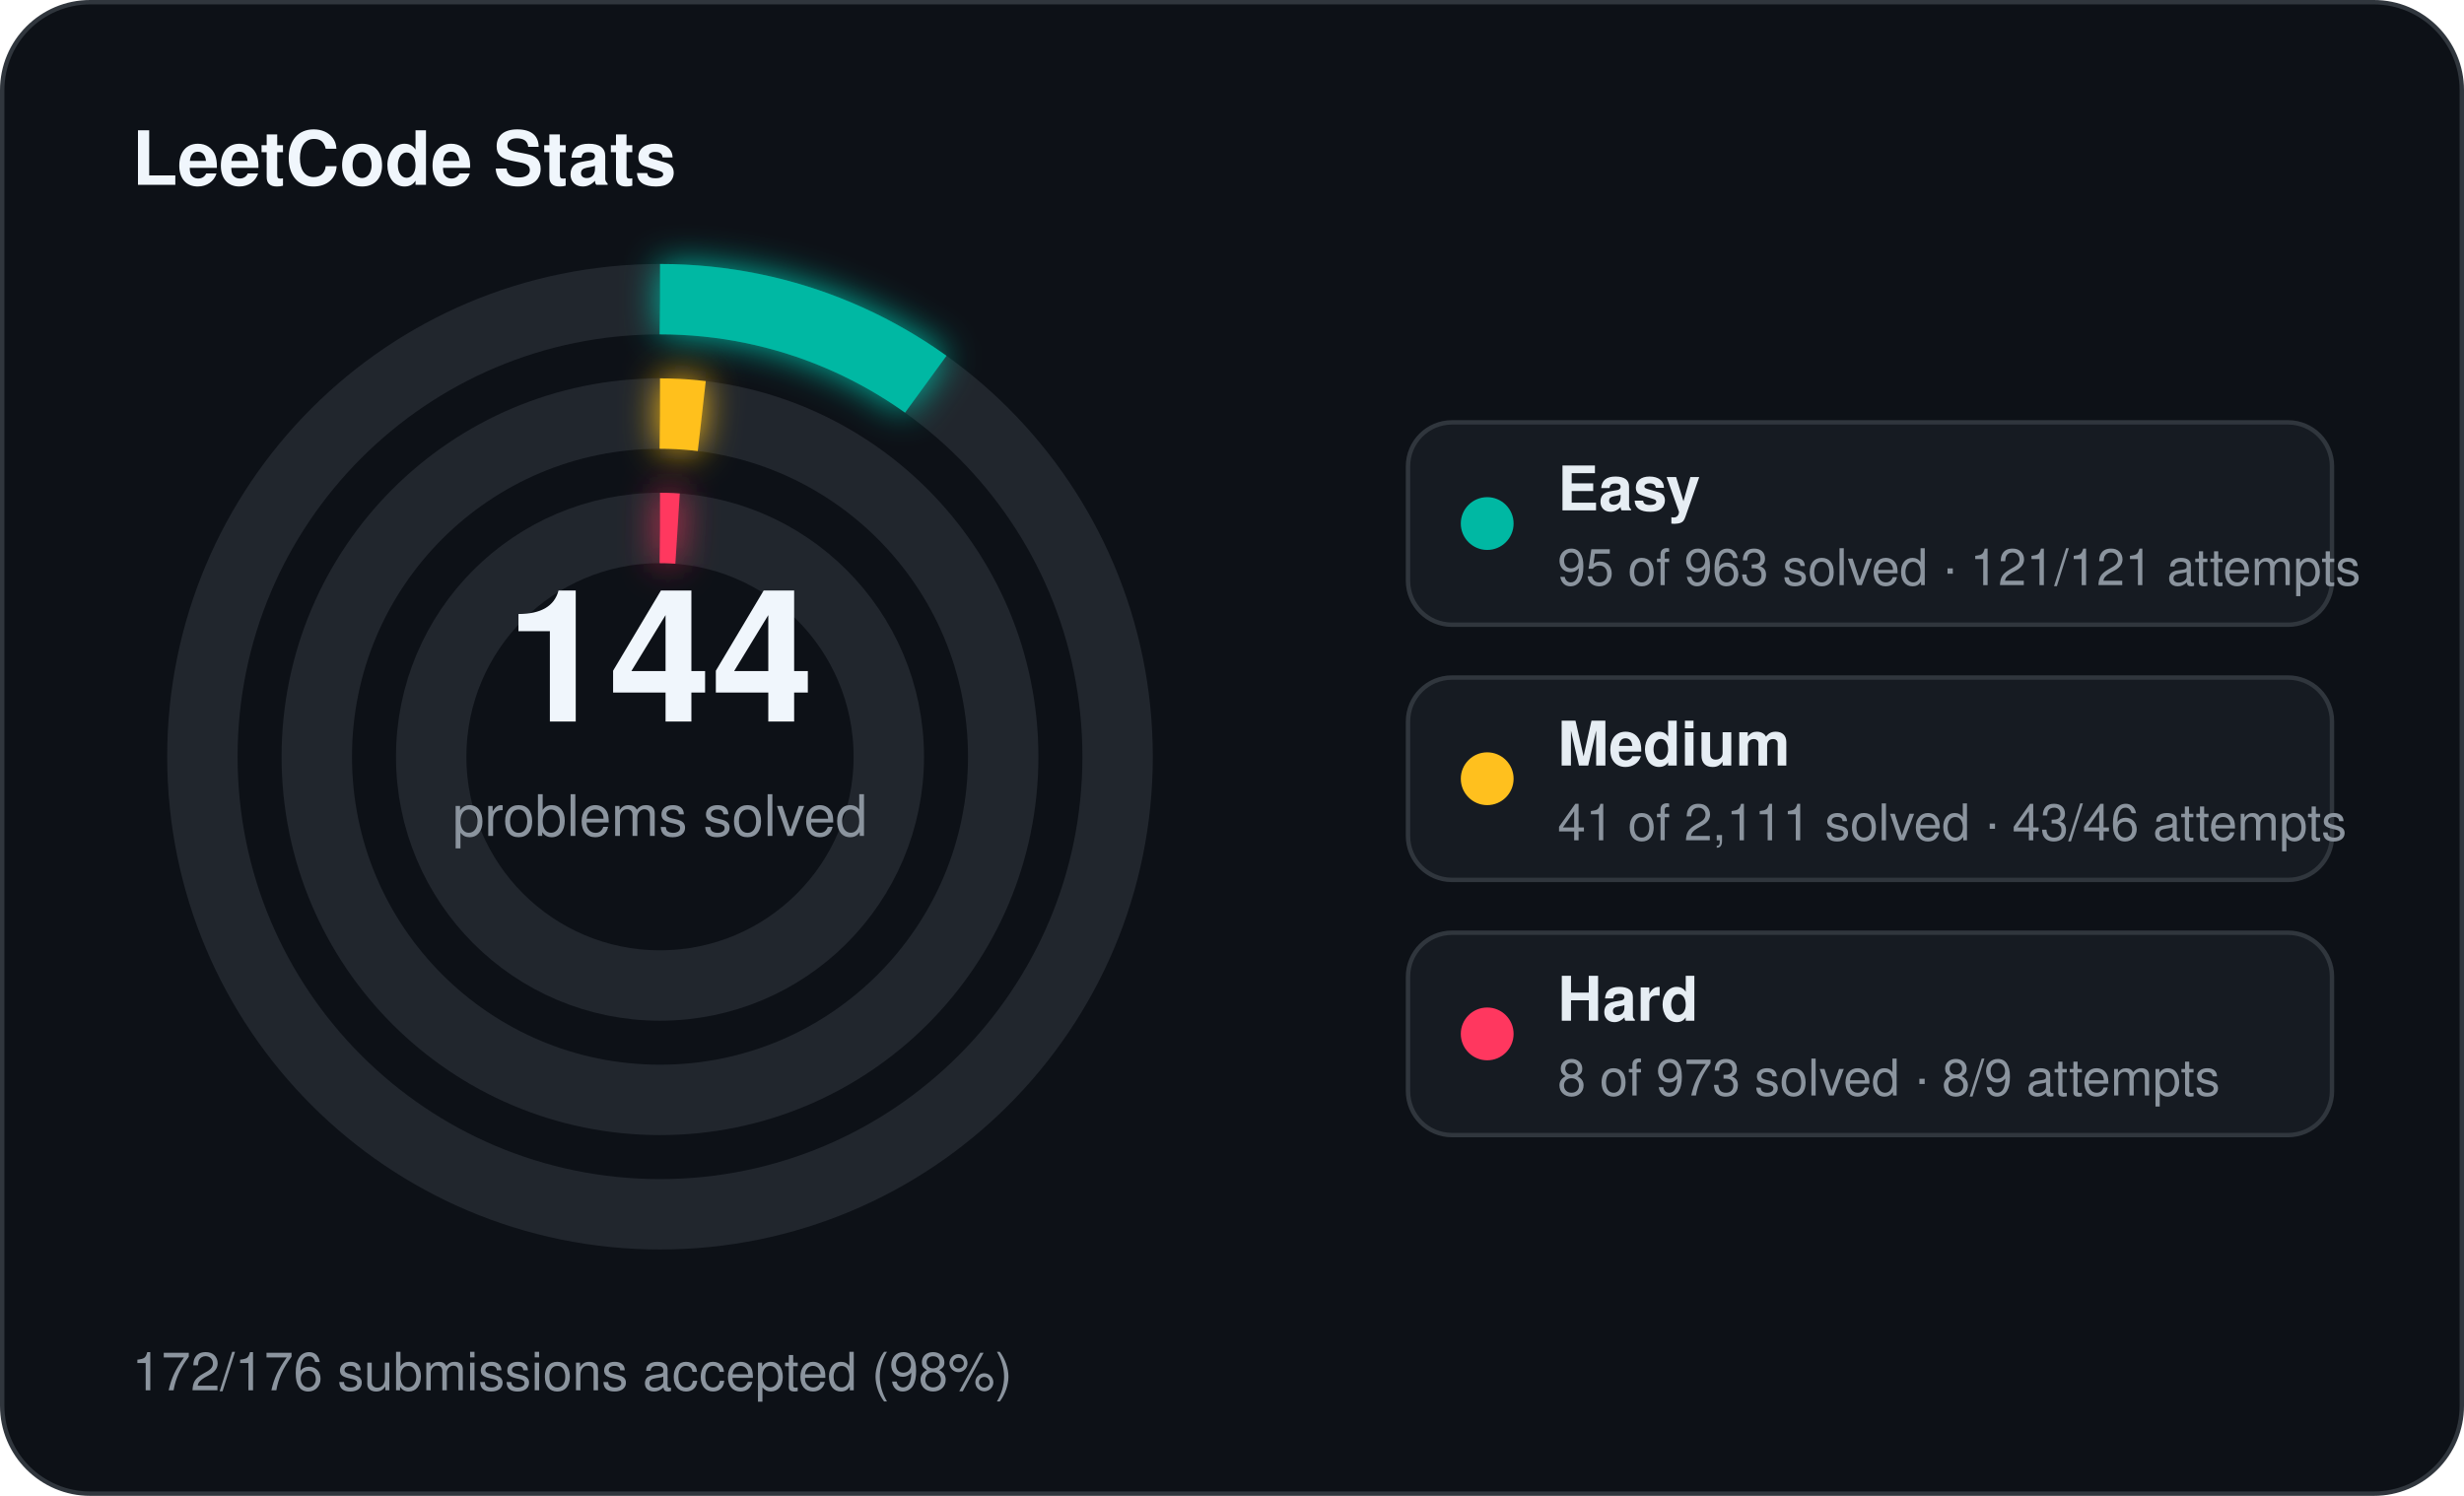
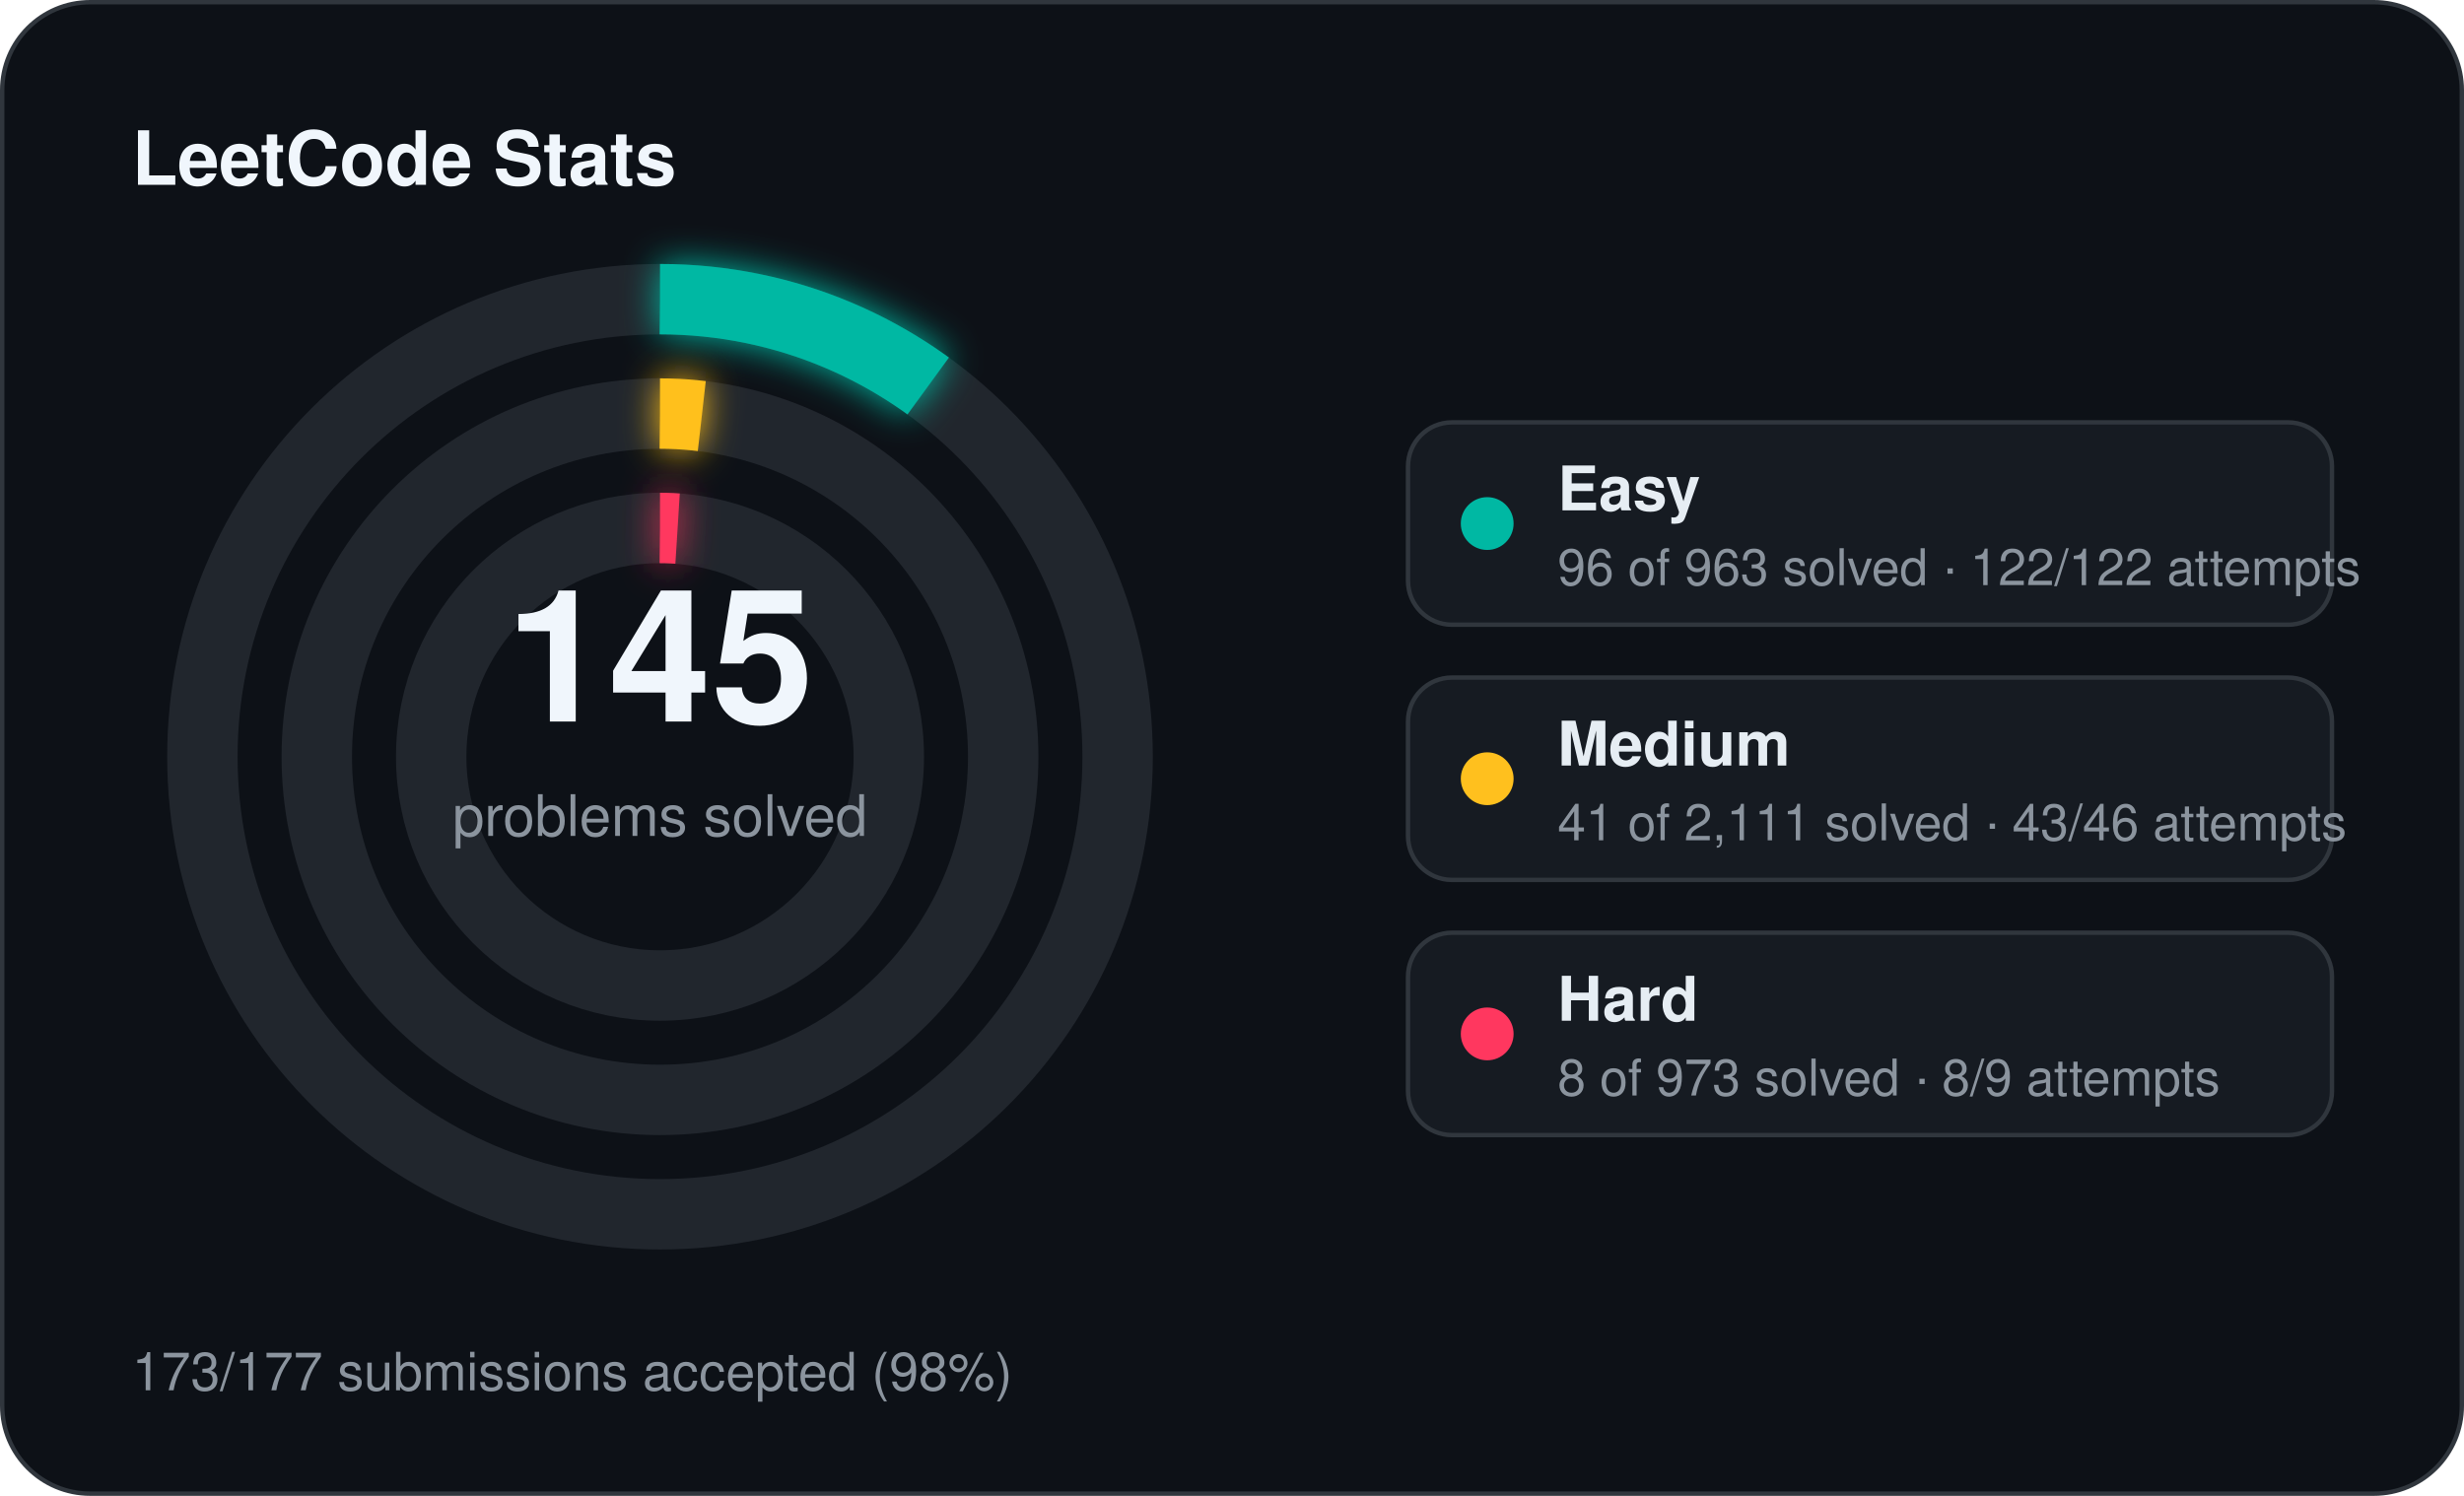
<svg xmlns="http://www.w3.org/2000/svg" width="560" height="340" viewBox="0 0 560 340">
  <defs>
    <filter id="stats-glow" x="-60%" y="-60%" width="220%" height="220%">
      <feGaussianBlur stdDeviation="4" result="blur" />
      <feMerge>
        <feMergeNode in="blur" />
        <feMergeNode in="SourceGraphic" />
      </feMerge>
    </filter>
  </defs>
  <rect x="0.5" y="0.5" width="559" height="339" rx="20" fill="#0d1117" stroke="#30363d" stroke-width="1" />
  <text x="30" y="42" fill="#f0f6fc" font-family="Segoe UI, Helvetica, Arial, sans-serif" font-size="17" font-weight="700">LeetCode Stats</text>
  <circle cx="150" cy="172" r="104" fill="none" stroke="#21262d" stroke-width="16" />
-   <circle cx="150" cy="172" r="104" fill="none" stroke="#00b8a3" stroke-width="16" stroke-linecap="butt" stroke-dasharray="64.46 653.45" transform="rotate(-90 150 172)" filter="url(#stats-glow)" />
+   <circle cx="150" cy="172" r="104" fill="none" stroke="#00b8a3" stroke-width="16" stroke-linecap="butt" stroke-dasharray="65.14 653.45" transform="rotate(-90 150 172)" filter="url(#stats-glow)" />
  <circle cx="150" cy="172" r="78" fill="none" stroke="#21262d" stroke-width="16" />
  <circle cx="150" cy="172" r="78" fill="none" stroke="#ffc01e" stroke-width="16" stroke-linecap="butt" stroke-dasharray="9.52 490.09" transform="rotate(-90 150 172)" filter="url(#stats-glow)" />
  <circle cx="150" cy="172" r="52" fill="none" stroke="#21262d" stroke-width="16" />
  <circle cx="150" cy="172" r="52" fill="none" stroke="#ff375f" stroke-width="16" stroke-linecap="butt" stroke-dasharray="4.00 326.73" transform="rotate(-90 150 172)" filter="url(#stats-glow)" />
-   <text x="150" y="164" text-anchor="middle" fill="#f0f6fc" font-family="Segoe UI, Helvetica, Arial, sans-serif" font-size="42" font-weight="700">144</text>
+   <text x="150" y="164" text-anchor="middle" fill="#f0f6fc" font-family="Segoe UI, Helvetica, Arial, sans-serif" font-size="42" font-weight="700">145</text>
  <text x="150" y="190" text-anchor="middle" fill="#8b949e" font-family="Segoe UI, Helvetica, Arial, sans-serif" font-size="13">problems solved</text>
  <rect x="320" y="96" width="210" height="46" rx="10" fill="#161b22" stroke="#30363d" stroke-width="1" />
  <circle cx="338" cy="119" r="6" fill="#00b8a3" />
  <text x="354" y="116" fill="#e6edf3" font-family="Segoe UI, Helvetica, Arial, sans-serif" font-size="14" font-weight="600">Easy</text>
-   <text x="354" y="133" fill="#8b949e" font-family="Segoe UI, Helvetica, Arial, sans-serif" font-size="11.5">95 of 963 solved · 121/121 attempts</text>
+   <text x="354" y="133" fill="#8b949e" font-family="Segoe UI, Helvetica, Arial, sans-serif" font-size="11.5">96 of 963 solved · 122/122 attempts</text>
  <rect x="320" y="154" width="210" height="46" rx="10" fill="#161b22" stroke="#30363d" stroke-width="1" />
  <circle cx="338" cy="177" r="6" fill="#ffc01e" />
  <text x="354" y="174" fill="#e6edf3" font-family="Segoe UI, Helvetica, Arial, sans-serif" font-size="14" font-weight="600">Medium</text>
  <text x="354" y="191" fill="#8b949e" font-family="Segoe UI, Helvetica, Arial, sans-serif" font-size="11.5">41 of 2,111 solved · 43/46 attempts</text>
  <rect x="320" y="212" width="210" height="46" rx="10" fill="#161b22" stroke="#30363d" stroke-width="1" />
  <circle cx="338" cy="235" r="6" fill="#ff375f" />
  <text x="354" y="232" fill="#e6edf3" font-family="Segoe UI, Helvetica, Arial, sans-serif" font-size="14" font-weight="600">Hard</text>
  <text x="354" y="249" fill="#8b949e" font-family="Segoe UI, Helvetica, Arial, sans-serif" font-size="11.5">8 of 973 solved · 8/9 attempts</text>
-   <text x="30" y="316" fill="#8b949e" font-family="Segoe UI, Helvetica, Arial, sans-serif" font-size="12">172/176 submissions accepted (98%)</text>
+   <text x="30" y="316" fill="#8b949e" font-family="Segoe UI, Helvetica, Arial, sans-serif" font-size="12">173/177 submissions accepted (98%)</text>
</svg>
